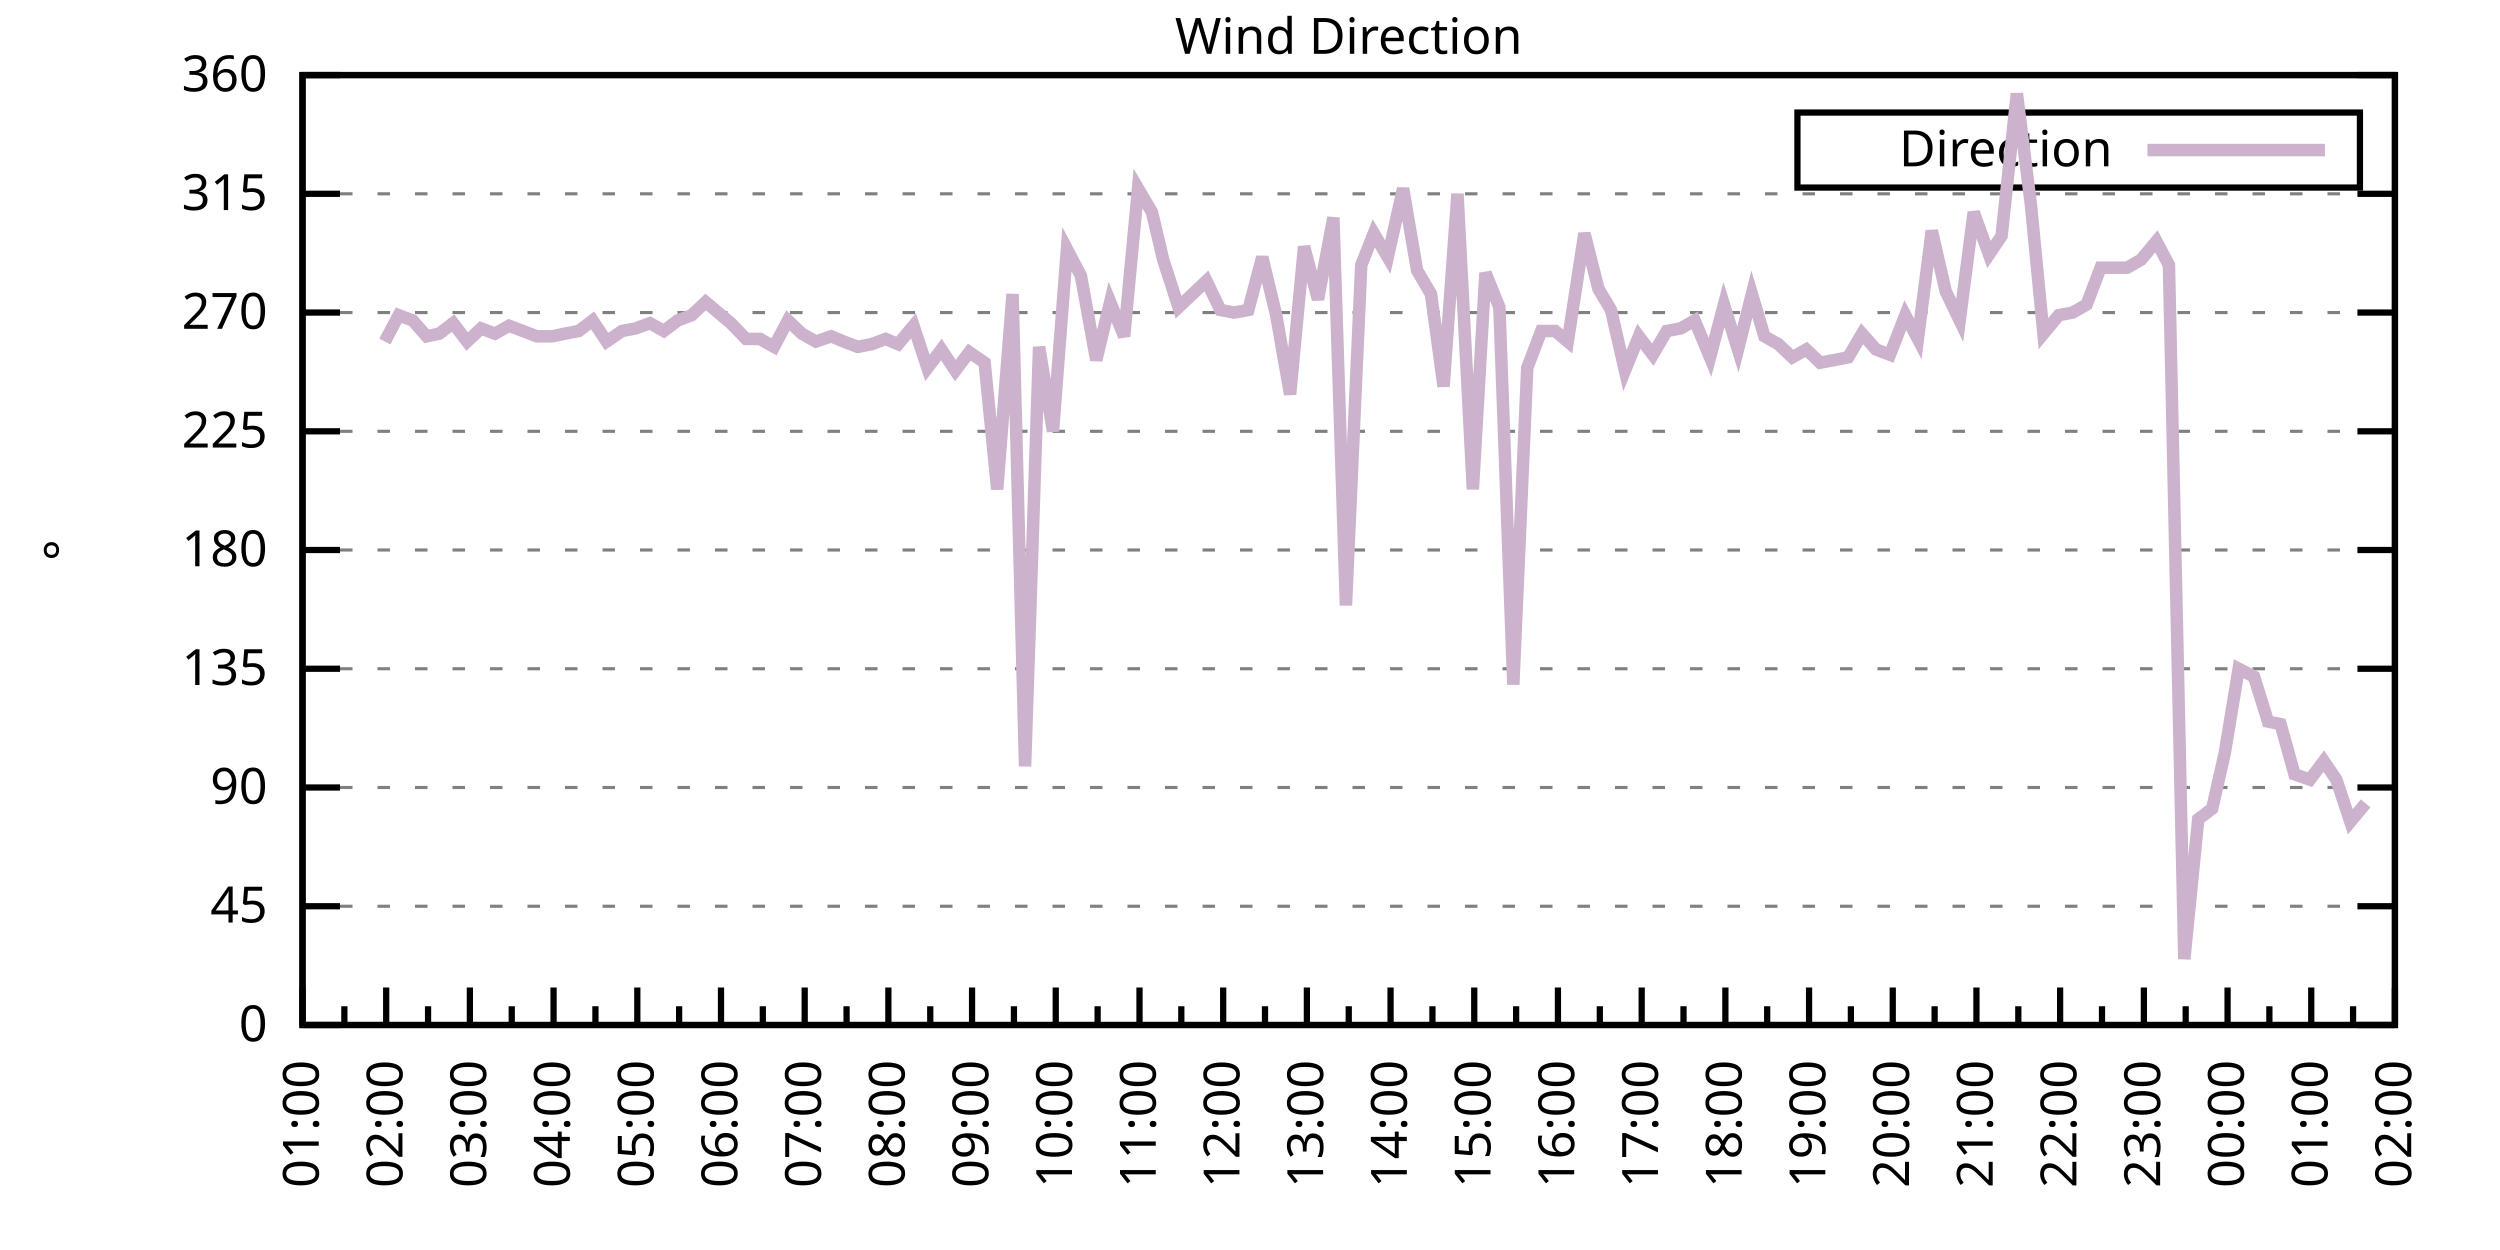
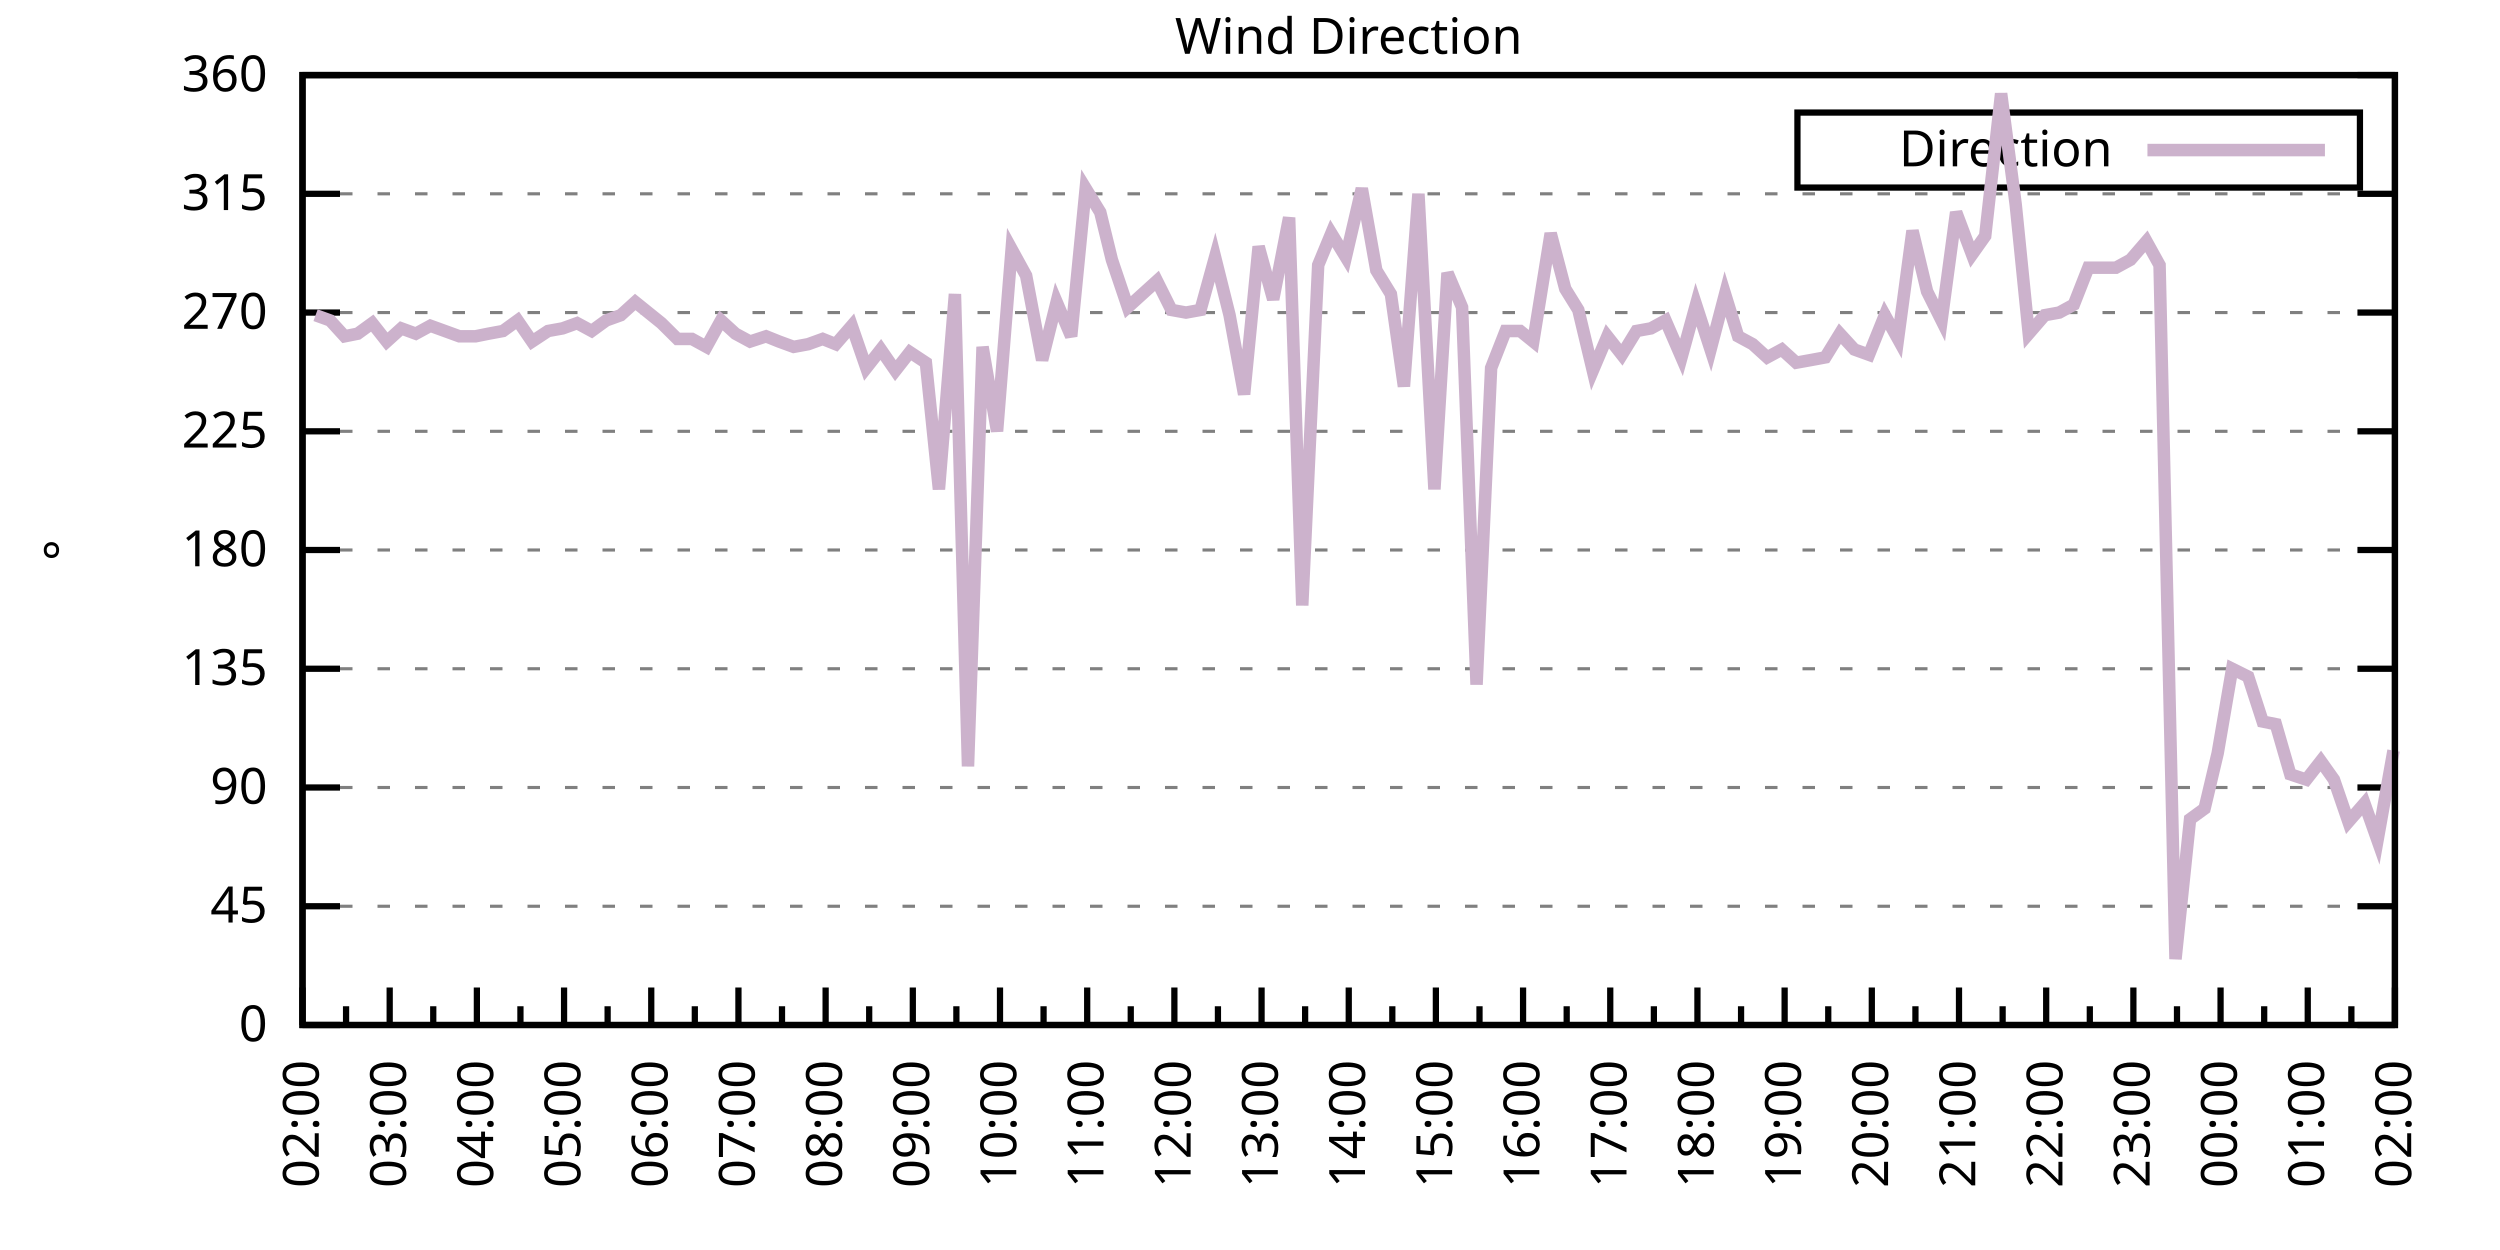
<svg xmlns="http://www.w3.org/2000/svg" xmlns:xlink="http://www.w3.org/1999/xlink" width="400" height="200" viewBox="0 0 400 200">
  <g id="gnuplot_canvas">
    <rect x="0" y="0" width="400" height="200" fill="none" />
    <defs>
      <circle id="gpDot" r="0.5" stroke-width="0.5" stroke="currentColor" />
      <path id="gpPt0" stroke-width="0.333" stroke="currentColor" d="M-1,0 h2 M0,-1 v2" />
      <path id="gpPt1" stroke-width="0.333" stroke="currentColor" d="M-1,-1 L1,1 M1,-1 L-1,1" />
      <path id="gpPt2" stroke-width="0.333" stroke="currentColor" d="M-1,0 L1,0 M0,-1 L0,1 M-1,-1 L1,1 M-1,1 L1,-1" />
      <rect id="gpPt3" stroke-width="0.333" stroke="currentColor" x="-1" y="-1" width="2" height="2" />
      <rect id="gpPt4" stroke-width="0.333" stroke="currentColor" fill="currentColor" x="-1" y="-1" width="2" height="2" />
      <circle id="gpPt5" stroke-width="0.333" stroke="currentColor" cx="0" cy="0" r="1" />
      <use xlink:href="#gpPt5" id="gpPt6" fill="currentColor" stroke="none" />
      <path id="gpPt7" stroke-width="0.333" stroke="currentColor" d="M0,-1.33 L-1.33,0.67 L1.33,0.67 z" />
      <use xlink:href="#gpPt7" id="gpPt8" fill="currentColor" stroke="none" />
      <use xlink:href="#gpPt7" id="gpPt9" stroke="currentColor" transform="rotate(180)" />
      <use xlink:href="#gpPt9" id="gpPt10" fill="currentColor" stroke="none" />
      <use xlink:href="#gpPt3" id="gpPt11" stroke="currentColor" transform="rotate(45)" />
      <use xlink:href="#gpPt11" id="gpPt12" fill="currentColor" stroke="none" />
      <path id="gpPt13" stroke-width="0.333" stroke="currentColor" d="M0,1.330 L1.265,0.411 L0.782,-1.067 L-0.782,-1.076 L-1.265,0.411 z" />
      <use xlink:href="#gpPt13" id="gpPt14" fill="currentColor" stroke="none" />
      <filter id="textbox" filterUnits="objectBoundingBox" x="0" y="0" height="1" width="1">
        <feFlood flood-color="white" flood-opacity="1" result="bgnd" />
        <feComposite in="SourceGraphic" in2="bgnd" operator="atop" />
      </filter>
      <filter id="greybox" filterUnits="objectBoundingBox" x="0" y="0" height="1" width="1">
        <feFlood flood-color="lightgrey" flood-opacity="1" result="grey" />
        <feComposite in="SourceGraphic" in2="grey" operator="atop" />
      </filter>
    </defs>
    <g fill="none" color="white" stroke="currentColor" stroke-width="1.00" stroke-linecap="butt" stroke-linejoin="miter">
</g>
    <g fill="none" color="black" stroke="currentColor" stroke-width="1.00" stroke-linecap="butt" stroke-linejoin="miter">
      <g stroke="none" shape-rendering="crispEdges">
        <polygon fill="rgb(255, 255, 255)" points="48.40,164.00 383.18,164.00 383.18,12.02 48.40,12.02 " />
      </g>
    </g>
    <g fill="none" color="black" stroke="currentColor" stroke-width="1.00" stroke-linecap="butt" stroke-linejoin="miter">
</g>
    <g fill="none" color="black" stroke="black" stroke-width="0.50" stroke-linecap="butt" stroke-linejoin="miter">
</g>
    <g fill="none" color="gray" stroke="currentColor" stroke-width="0.50" stroke-linecap="butt" stroke-linejoin="miter">
      <path stroke="gray" stroke-dasharray="2,4" class="gridline" d="M48.40,164.00 L383.19,164.00  " />
    </g>
    <g fill="none" color="gray" stroke="gray" stroke-width="1.00" stroke-linecap="butt" stroke-linejoin="miter">
</g>
    <g fill="none" color="black" stroke="currentColor" stroke-width="1.00" stroke-linecap="butt" stroke-linejoin="miter">
      <path stroke="black" d="M48.40,164.00 L54.40,164.00 M383.19,164.00 L377.19,164.00  " />
      <g transform="translate(42.80,166.60)" stroke="none" fill="black" font-family="Sans" font-size="8.00" text-anchor="end">
        <text>
          <tspan font-family="Sans"> 0</tspan>
        </text>
      </g>
    </g>
    <g fill="none" color="black" stroke="currentColor" stroke-width="1.00" stroke-linecap="butt" stroke-linejoin="miter">
</g>
    <g fill="none" color="black" stroke="black" stroke-width="0.50" stroke-linecap="butt" stroke-linejoin="miter">
</g>
    <g fill="none" color="gray" stroke="currentColor" stroke-width="0.50" stroke-linecap="butt" stroke-linejoin="miter">
      <path stroke="gray" stroke-dasharray="2,4" class="gridline" d="M48.40,145.00 L383.19,145.00  " />
    </g>
    <g fill="none" color="gray" stroke="gray" stroke-width="1.00" stroke-linecap="butt" stroke-linejoin="miter">
</g>
    <g fill="none" color="black" stroke="currentColor" stroke-width="1.00" stroke-linecap="butt" stroke-linejoin="miter">
      <path stroke="black" d="M48.40,145.00 L54.40,145.00 M383.19,145.00 L377.19,145.00  " />
      <g transform="translate(42.80,147.60)" stroke="none" fill="black" font-family="Sans" font-size="8.00" text-anchor="end">
        <text>
          <tspan font-family="Sans"> 45</tspan>
        </text>
      </g>
    </g>
    <g fill="none" color="black" stroke="currentColor" stroke-width="1.00" stroke-linecap="butt" stroke-linejoin="miter">
</g>
    <g fill="none" color="black" stroke="black" stroke-width="0.50" stroke-linecap="butt" stroke-linejoin="miter">
</g>
    <g fill="none" color="gray" stroke="currentColor" stroke-width="0.50" stroke-linecap="butt" stroke-linejoin="miter">
      <path stroke="gray" stroke-dasharray="2,4" class="gridline" d="M48.40,126.00 L383.19,126.00  " />
    </g>
    <g fill="none" color="gray" stroke="gray" stroke-width="1.00" stroke-linecap="butt" stroke-linejoin="miter">
</g>
    <g fill="none" color="black" stroke="currentColor" stroke-width="1.00" stroke-linecap="butt" stroke-linejoin="miter">
      <path stroke="black" d="M48.40,126.00 L54.40,126.00 M383.19,126.00 L377.19,126.00  " />
      <g transform="translate(42.80,128.60)" stroke="none" fill="black" font-family="Sans" font-size="8.00" text-anchor="end">
        <text>
          <tspan font-family="Sans"> 90</tspan>
        </text>
      </g>
    </g>
    <g fill="none" color="black" stroke="currentColor" stroke-width="1.00" stroke-linecap="butt" stroke-linejoin="miter">
</g>
    <g fill="none" color="black" stroke="black" stroke-width="0.50" stroke-linecap="butt" stroke-linejoin="miter">
</g>
    <g fill="none" color="gray" stroke="currentColor" stroke-width="0.50" stroke-linecap="butt" stroke-linejoin="miter">
      <path stroke="gray" stroke-dasharray="2,4" class="gridline" d="M48.40,107.00 L383.19,107.00  " />
    </g>
    <g fill="none" color="gray" stroke="gray" stroke-width="1.00" stroke-linecap="butt" stroke-linejoin="miter">
</g>
    <g fill="none" color="black" stroke="currentColor" stroke-width="1.00" stroke-linecap="butt" stroke-linejoin="miter">
      <path stroke="black" d="M48.40,107.00 L54.40,107.00 M383.19,107.00 L377.19,107.00  " />
      <g transform="translate(42.80,109.60)" stroke="none" fill="black" font-family="Sans" font-size="8.00" text-anchor="end">
        <text>
          <tspan font-family="Sans"> 135</tspan>
        </text>
      </g>
    </g>
    <g fill="none" color="black" stroke="currentColor" stroke-width="1.00" stroke-linecap="butt" stroke-linejoin="miter">
</g>
    <g fill="none" color="black" stroke="black" stroke-width="0.50" stroke-linecap="butt" stroke-linejoin="miter">
</g>
    <g fill="none" color="gray" stroke="currentColor" stroke-width="0.50" stroke-linecap="butt" stroke-linejoin="miter">
      <path stroke="gray" stroke-dasharray="2,4" class="gridline" d="M48.40,88.00 L383.19,88.00  " />
    </g>
    <g fill="none" color="gray" stroke="gray" stroke-width="1.00" stroke-linecap="butt" stroke-linejoin="miter">
</g>
    <g fill="none" color="black" stroke="currentColor" stroke-width="1.00" stroke-linecap="butt" stroke-linejoin="miter">
      <path stroke="black" d="M48.40,88.00 L54.40,88.00 M383.19,88.00 L377.19,88.00  " />
      <g transform="translate(42.80,90.60)" stroke="none" fill="black" font-family="Sans" font-size="8.00" text-anchor="end">
        <text>
          <tspan font-family="Sans"> 180</tspan>
        </text>
      </g>
    </g>
    <g fill="none" color="black" stroke="currentColor" stroke-width="1.00" stroke-linecap="butt" stroke-linejoin="miter">
</g>
    <g fill="none" color="black" stroke="black" stroke-width="0.50" stroke-linecap="butt" stroke-linejoin="miter">
</g>
    <g fill="none" color="gray" stroke="currentColor" stroke-width="0.50" stroke-linecap="butt" stroke-linejoin="miter">
      <path stroke="gray" stroke-dasharray="2,4" class="gridline" d="M48.40,69.01 L383.19,69.01  " />
    </g>
    <g fill="none" color="gray" stroke="gray" stroke-width="1.00" stroke-linecap="butt" stroke-linejoin="miter">
</g>
    <g fill="none" color="black" stroke="currentColor" stroke-width="1.00" stroke-linecap="butt" stroke-linejoin="miter">
      <path stroke="black" d="M48.40,69.01 L54.40,69.01 M383.19,69.01 L377.19,69.01  " />
      <g transform="translate(42.80,71.61)" stroke="none" fill="black" font-family="Sans" font-size="8.00" text-anchor="end">
        <text>
          <tspan font-family="Sans"> 225</tspan>
        </text>
      </g>
    </g>
    <g fill="none" color="black" stroke="currentColor" stroke-width="1.00" stroke-linecap="butt" stroke-linejoin="miter">
</g>
    <g fill="none" color="black" stroke="black" stroke-width="0.50" stroke-linecap="butt" stroke-linejoin="miter">
</g>
    <g fill="none" color="gray" stroke="currentColor" stroke-width="0.50" stroke-linecap="butt" stroke-linejoin="miter">
      <path stroke="gray" stroke-dasharray="2,4" class="gridline" d="M48.40,50.01 L383.19,50.01  " />
    </g>
    <g fill="none" color="gray" stroke="gray" stroke-width="1.00" stroke-linecap="butt" stroke-linejoin="miter">
</g>
    <g fill="none" color="black" stroke="currentColor" stroke-width="1.00" stroke-linecap="butt" stroke-linejoin="miter">
      <path stroke="black" d="M48.40,50.01 L54.40,50.01 M383.19,50.01 L377.19,50.01  " />
      <g transform="translate(42.80,52.61)" stroke="none" fill="black" font-family="Sans" font-size="8.00" text-anchor="end">
        <text>
          <tspan font-family="Sans"> 270</tspan>
        </text>
      </g>
    </g>
    <g fill="none" color="black" stroke="currentColor" stroke-width="1.00" stroke-linecap="butt" stroke-linejoin="miter">
</g>
    <g fill="none" color="black" stroke="black" stroke-width="0.50" stroke-linecap="butt" stroke-linejoin="miter">
</g>
    <g fill="none" color="gray" stroke="currentColor" stroke-width="0.50" stroke-linecap="butt" stroke-linejoin="miter">
      <path stroke="gray" stroke-dasharray="2,4" class="gridline" d="M48.40,31.01 L383.19,31.01  " />
    </g>
    <g fill="none" color="gray" stroke="gray" stroke-width="1.00" stroke-linecap="butt" stroke-linejoin="miter">
</g>
    <g fill="none" color="black" stroke="currentColor" stroke-width="1.00" stroke-linecap="butt" stroke-linejoin="miter">
      <path stroke="black" d="M48.40,31.01 L54.40,31.01 M383.19,31.01 L377.19,31.01  " />
      <g transform="translate(42.80,33.61)" stroke="none" fill="black" font-family="Sans" font-size="8.00" text-anchor="end">
        <text>
          <tspan font-family="Sans"> 315</tspan>
        </text>
      </g>
    </g>
    <g fill="none" color="black" stroke="currentColor" stroke-width="1.00" stroke-linecap="butt" stroke-linejoin="miter">
</g>
    <g fill="none" color="black" stroke="black" stroke-width="0.50" stroke-linecap="butt" stroke-linejoin="miter">
</g>
    <g fill="none" color="gray" stroke="currentColor" stroke-width="0.50" stroke-linecap="butt" stroke-linejoin="miter">
      <path stroke="gray" stroke-dasharray="2,4" class="gridline" d="M48.40,12.01 L383.19,12.01  " />
    </g>
    <g fill="none" color="gray" stroke="gray" stroke-width="1.00" stroke-linecap="butt" stroke-linejoin="miter">
</g>
    <g fill="none" color="black" stroke="currentColor" stroke-width="1.00" stroke-linecap="butt" stroke-linejoin="miter">
      <path stroke="black" d="M48.40,12.01 L54.40,12.01 M383.19,12.01 L377.19,12.01  " />
      <g transform="translate(42.80,14.61)" stroke="none" fill="black" font-family="Sans" font-size="8.00" text-anchor="end">
        <text>
          <tspan font-family="Sans"> 360</tspan>
        </text>
      </g>
    </g>
    <g fill="none" color="black" stroke="currentColor" stroke-width="1.00" stroke-linecap="butt" stroke-linejoin="miter">
      <path stroke="black" d="M48.40,164.00 L48.40,158.00  " />
      <g transform="translate(51.00,169.60) rotate(270)" stroke="none" fill="black" font-family="Sans" font-size="8.00" text-anchor="end">
        <text>
+           <tspan font-family="Sans">02:00</tspan>
+         </text>
+       </g>
+     </g>
+     <g fill="none" color="black" stroke="currentColor" stroke-width="1.00" stroke-linecap="butt" stroke-linejoin="miter">
+       <path stroke="black" d="M55.37,164.00 L55.37,161.00 M62.35,164.00 L62.35,158.00  " />
+       <g transform="translate(64.95,169.60) rotate(270)" stroke="none" fill="black" font-family="Sans" font-size="8.00" text-anchor="end">
+         <text>
+           <tspan font-family="Sans">03:00</tspan>
+         </text>
+       </g>
+     </g>
+     <g fill="none" color="black" stroke="currentColor" stroke-width="1.00" stroke-linecap="butt" stroke-linejoin="miter">
+       <path stroke="black" d="M69.32,164.00 L69.32,161.00 M76.30,164.00 L76.30,158.00  " />
+       <g transform="translate(78.90,169.60) rotate(270)" stroke="none" fill="black" font-family="Sans" font-size="8.00" text-anchor="end">
+         <text>
+           <tspan font-family="Sans">04:00</tspan>
+         </text>
+       </g>
+     </g>
+     <g fill="none" color="black" stroke="currentColor" stroke-width="1.00" stroke-linecap="butt" stroke-linejoin="miter">
+       <path stroke="black" d="M83.27,164.00 L83.27,161.00 M90.25,164.00 L90.25,158.00  " />
+       <g transform="translate(92.85,169.60) rotate(270)" stroke="none" fill="black" font-family="Sans" font-size="8.00" text-anchor="end">
+         <text>
+           <tspan font-family="Sans">05:00</tspan>
+         </text>
+       </g>
+     </g>
+     <g fill="none" color="black" stroke="currentColor" stroke-width="1.00" stroke-linecap="butt" stroke-linejoin="miter">
+       <path stroke="black" d="M97.22,164.00 L97.22,161.00 M104.20,164.00 L104.20,158.00  " />
+       <g transform="translate(106.80,169.60) rotate(270)" stroke="none" fill="black" font-family="Sans" font-size="8.00" text-anchor="end">
+         <text>
+           <tspan font-family="Sans">06:00</tspan>
+         </text>
+       </g>
+     </g>
+     <g fill="none" color="black" stroke="currentColor" stroke-width="1.00" stroke-linecap="butt" stroke-linejoin="miter">
+       <path stroke="black" d="M111.17,164.00 L111.17,161.00 M118.15,164.00 L118.15,158.00  " />
+       <g transform="translate(120.75,169.60) rotate(270)" stroke="none" fill="black" font-family="Sans" font-size="8.00" text-anchor="end">
+         <text>
+           <tspan font-family="Sans">07:00</tspan>
+         </text>
+       </g>
+     </g>
+     <g fill="none" color="black" stroke="currentColor" stroke-width="1.00" stroke-linecap="butt" stroke-linejoin="miter">
+       <path stroke="black" d="M125.12,164.00 L125.12,161.00 M132.10,164.00 L132.10,158.00  " />
+       <g transform="translate(134.70,169.60) rotate(270)" stroke="none" fill="black" font-family="Sans" font-size="8.00" text-anchor="end">
+         <text>
+           <tspan font-family="Sans">08:00</tspan>
+         </text>
+       </g>
+     </g>
+     <g fill="none" color="black" stroke="currentColor" stroke-width="1.00" stroke-linecap="butt" stroke-linejoin="miter">
+       <path stroke="black" d="M139.07,164.00 L139.07,161.00 M146.05,164.00 L146.05,158.00  " />
+       <g transform="translate(148.65,169.60) rotate(270)" stroke="none" fill="black" font-family="Sans" font-size="8.00" text-anchor="end">
+         <text>
+           <tspan font-family="Sans">09:00</tspan>
+         </text>
+       </g>
+     </g>
+     <g fill="none" color="black" stroke="currentColor" stroke-width="1.00" stroke-linecap="butt" stroke-linejoin="miter">
+       <path stroke="black" d="M153.02,164.00 L153.02,161.00 M160.00,164.00 L160.00,158.00  " />
+       <g transform="translate(162.60,169.60) rotate(270)" stroke="none" fill="black" font-family="Sans" font-size="8.00" text-anchor="end">
+         <text>
+           <tspan font-family="Sans">10:00</tspan>
+         </text>
+       </g>
+     </g>
+     <g fill="none" color="black" stroke="currentColor" stroke-width="1.00" stroke-linecap="butt" stroke-linejoin="miter">
+       <path stroke="black" d="M166.97,164.00 L166.97,161.00 M173.95,164.00 L173.95,158.00  " />
+       <g transform="translate(176.55,169.60) rotate(270)" stroke="none" fill="black" font-family="Sans" font-size="8.00" text-anchor="end">
+         <text>
+           <tspan font-family="Sans">11:00</tspan>
+         </text>
+       </g>
+     </g>
+     <g fill="none" color="black" stroke="currentColor" stroke-width="1.00" stroke-linecap="butt" stroke-linejoin="miter">
+       <path stroke="black" d="M180.92,164.00 L180.92,161.00 M187.90,164.00 L187.90,158.00  " />
+       <g transform="translate(190.50,169.60) rotate(270)" stroke="none" fill="black" font-family="Sans" font-size="8.00" text-anchor="end">
+         <text>
+           <tspan font-family="Sans">12:00</tspan>
+         </text>
+       </g>
+     </g>
+     <g fill="none" color="black" stroke="currentColor" stroke-width="1.00" stroke-linecap="butt" stroke-linejoin="miter">
+       <path stroke="black" d="M194.87,164.00 L194.87,161.00 M201.85,164.00 L201.85,158.00  " />
+       <g transform="translate(204.45,169.60) rotate(270)" stroke="none" fill="black" font-family="Sans" font-size="8.00" text-anchor="end">
+         <text>
+           <tspan font-family="Sans">13:00</tspan>
+         </text>
+       </g>
+     </g>
+     <g fill="none" color="black" stroke="currentColor" stroke-width="1.00" stroke-linecap="butt" stroke-linejoin="miter">
+       <path stroke="black" d="M208.82,164.00 L208.82,161.00 M215.80,164.00 L215.80,158.00  " />
+       <g transform="translate(218.40,169.60) rotate(270)" stroke="none" fill="black" font-family="Sans" font-size="8.00" text-anchor="end">
+         <text>
+           <tspan font-family="Sans">14:00</tspan>
+         </text>
+       </g>
+     </g>
+     <g fill="none" color="black" stroke="currentColor" stroke-width="1.00" stroke-linecap="butt" stroke-linejoin="miter">
+       <path stroke="black" d="M222.77,164.00 L222.77,161.00 M229.74,164.00 L229.74,158.00  " />
+       <g transform="translate(232.34,169.60) rotate(270)" stroke="none" fill="black" font-family="Sans" font-size="8.00" text-anchor="end">
+         <text>
+           <tspan font-family="Sans">15:00</tspan>
+         </text>
+       </g>
+     </g>
+     <g fill="none" color="black" stroke="currentColor" stroke-width="1.00" stroke-linecap="butt" stroke-linejoin="miter">
+       <path stroke="black" d="M236.72,164.00 L236.72,161.00 M243.69,164.00 L243.69,158.00  " />
+       <g transform="translate(246.29,169.60) rotate(270)" stroke="none" fill="black" font-family="Sans" font-size="8.00" text-anchor="end">
+         <text>
+           <tspan font-family="Sans">16:00</tspan>
+         </text>
+       </g>
+     </g>
+     <g fill="none" color="black" stroke="currentColor" stroke-width="1.00" stroke-linecap="butt" stroke-linejoin="miter">
+       <path stroke="black" d="M250.67,164.00 L250.67,161.00 M257.64,164.00 L257.64,158.00  " />
+       <g transform="translate(260.24,169.60) rotate(270)" stroke="none" fill="black" font-family="Sans" font-size="8.00" text-anchor="end">
+         <text>
+           <tspan font-family="Sans">17:00</tspan>
+         </text>
+       </g>
+     </g>
+     <g fill="none" color="black" stroke="currentColor" stroke-width="1.00" stroke-linecap="butt" stroke-linejoin="miter">
+       <path stroke="black" d="M264.62,164.00 L264.62,161.00 M271.59,164.00 L271.59,158.00  " />
+       <g transform="translate(274.19,169.60) rotate(270)" stroke="none" fill="black" font-family="Sans" font-size="8.00" text-anchor="end">
+         <text>
+           <tspan font-family="Sans">18:00</tspan>
+         </text>
+       </g>
+     </g>
+     <g fill="none" color="black" stroke="currentColor" stroke-width="1.00" stroke-linecap="butt" stroke-linejoin="miter">
+       <path stroke="black" d="M278.57,164.00 L278.57,161.00 M285.54,164.00 L285.54,158.00  " />
+       <g transform="translate(288.14,169.60) rotate(270)" stroke="none" fill="black" font-family="Sans" font-size="8.00" text-anchor="end">
+         <text>
+           <tspan font-family="Sans">19:00</tspan>
+         </text>
+       </g>
+     </g>
+     <g fill="none" color="black" stroke="currentColor" stroke-width="1.00" stroke-linecap="butt" stroke-linejoin="miter">
+       <path stroke="black" d="M292.52,164.00 L292.52,161.00 M299.49,164.00 L299.49,158.00  " />
+       <g transform="translate(302.09,169.60) rotate(270)" stroke="none" fill="black" font-family="Sans" font-size="8.00" text-anchor="end">
+         <text>
+           <tspan font-family="Sans">20:00</tspan>
+         </text>
+       </g>
+     </g>
+     <g fill="none" color="black" stroke="currentColor" stroke-width="1.00" stroke-linecap="butt" stroke-linejoin="miter">
+       <path stroke="black" d="M306.47,164.00 L306.47,161.00 M313.44,164.00 L313.44,158.00  " />
+       <g transform="translate(316.04,169.60) rotate(270)" stroke="none" fill="black" font-family="Sans" font-size="8.00" text-anchor="end">
+         <text>
+           <tspan font-family="Sans">21:00</tspan>
+         </text>
+       </g>
+     </g>
+     <g fill="none" color="black" stroke="currentColor" stroke-width="1.00" stroke-linecap="butt" stroke-linejoin="miter">
+       <path stroke="black" d="M320.42,164.00 L320.42,161.00 M327.39,164.00 L327.39,158.00  " />
+       <g transform="translate(329.99,169.60) rotate(270)" stroke="none" fill="black" font-family="Sans" font-size="8.00" text-anchor="end">
+         <text>
+           <tspan font-family="Sans">22:00</tspan>
+         </text>
+       </g>
+     </g>
+     <g fill="none" color="black" stroke="currentColor" stroke-width="1.00" stroke-linecap="butt" stroke-linejoin="miter">
+       <path stroke="black" d="M334.37,164.00 L334.37,161.00 M341.34,164.00 L341.34,158.00  " />
+       <g transform="translate(343.94,169.60) rotate(270)" stroke="none" fill="black" font-family="Sans" font-size="8.00" text-anchor="end">
+         <text>
+           <tspan font-family="Sans">23:00</tspan>
+         </text>
+       </g>
+     </g>
+     <g fill="none" color="black" stroke="currentColor" stroke-width="1.00" stroke-linecap="butt" stroke-linejoin="miter">
+       <path stroke="black" d="M348.32,164.00 L348.32,161.00 M355.29,164.00 L355.29,158.00  " />
+       <g transform="translate(357.89,169.60) rotate(270)" stroke="none" fill="black" font-family="Sans" font-size="8.00" text-anchor="end">
+         <text>
+           <tspan font-family="Sans">00:00</tspan>
+         </text>
+       </g>
+     </g>
+     <g fill="none" color="black" stroke="currentColor" stroke-width="1.00" stroke-linecap="butt" stroke-linejoin="miter">
+       <path stroke="black" d="M362.27,164.00 L362.27,161.00 M369.24,164.00 L369.24,158.00  " />
+       <g transform="translate(371.84,169.60) rotate(270)" stroke="none" fill="black" font-family="Sans" font-size="8.00" text-anchor="end">
+         <text>
          <tspan font-family="Sans">01:00</tspan>
        </text>
      </g>
    </g>
    <g fill="none" color="black" stroke="currentColor" stroke-width="1.00" stroke-linecap="butt" stroke-linejoin="miter">
-       <path stroke="black" d="M55.10,164.00 L55.10,161.00 M61.79,164.00 L61.79,158.00  " />
-       <g transform="translate(64.39,169.60) rotate(270)" stroke="none" fill="black" font-family="Sans" font-size="8.00" text-anchor="end">
-         <text>
-           <tspan font-family="Sans">02:00</tspan>
-         </text>
-       </g>
-     </g>
-     <g fill="none" color="black" stroke="currentColor" stroke-width="1.00" stroke-linecap="butt" stroke-linejoin="miter">
-       <path stroke="black" d="M68.49,164.00 L68.49,161.00 M75.18,164.00 L75.18,158.00  " />
-       <g transform="translate(77.78,169.60) rotate(270)" stroke="none" fill="black" font-family="Sans" font-size="8.00" text-anchor="end">
-         <text>
-           <tspan font-family="Sans">03:00</tspan>
-         </text>
-       </g>
-     </g>
-     <g fill="none" color="black" stroke="currentColor" stroke-width="1.00" stroke-linecap="butt" stroke-linejoin="miter">
-       <path stroke="black" d="M81.88,164.00 L81.88,161.00 M88.57,164.00 L88.57,158.00  " />
-       <g transform="translate(91.17,169.60) rotate(270)" stroke="none" fill="black" font-family="Sans" font-size="8.00" text-anchor="end">
-         <text>
-           <tspan font-family="Sans">04:00</tspan>
-         </text>
-       </g>
-     </g>
-     <g fill="none" color="black" stroke="currentColor" stroke-width="1.00" stroke-linecap="butt" stroke-linejoin="miter">
-       <path stroke="black" d="M95.27,164.00 L95.27,161.00 M101.97,164.00 L101.97,158.00  " />
-       <g transform="translate(104.57,169.60) rotate(270)" stroke="none" fill="black" font-family="Sans" font-size="8.00" text-anchor="end">
-         <text>
-           <tspan font-family="Sans">05:00</tspan>
-         </text>
-       </g>
-     </g>
-     <g fill="none" color="black" stroke="currentColor" stroke-width="1.00" stroke-linecap="butt" stroke-linejoin="miter">
-       <path stroke="black" d="M108.66,164.00 L108.66,161.00 M115.36,164.00 L115.36,158.00  " />
-       <g transform="translate(117.96,169.60) rotate(270)" stroke="none" fill="black" font-family="Sans" font-size="8.00" text-anchor="end">
-         <text>
-           <tspan font-family="Sans">06:00</tspan>
-         </text>
-       </g>
-     </g>
-     <g fill="none" color="black" stroke="currentColor" stroke-width="1.00" stroke-linecap="butt" stroke-linejoin="miter">
-       <path stroke="black" d="M122.05,164.00 L122.05,161.00 M128.75,164.00 L128.75,158.00  " />
-       <g transform="translate(131.35,169.60) rotate(270)" stroke="none" fill="black" font-family="Sans" font-size="8.00" text-anchor="end">
-         <text>
-           <tspan font-family="Sans">07:00</tspan>
-         </text>
-       </g>
-     </g>
-     <g fill="none" color="black" stroke="currentColor" stroke-width="1.00" stroke-linecap="butt" stroke-linejoin="miter">
-       <path stroke="black" d="M135.45,164.00 L135.45,161.00 M142.14,164.00 L142.14,158.00  " />
-       <g transform="translate(144.74,169.60) rotate(270)" stroke="none" fill="black" font-family="Sans" font-size="8.00" text-anchor="end">
-         <text>
-           <tspan font-family="Sans">08:00</tspan>
-         </text>
-       </g>
-     </g>
-     <g fill="none" color="black" stroke="currentColor" stroke-width="1.00" stroke-linecap="butt" stroke-linejoin="miter">
-       <path stroke="black" d="M148.84,164.00 L148.84,161.00 M155.53,164.00 L155.53,158.00  " />
-       <g transform="translate(158.13,169.60) rotate(270)" stroke="none" fill="black" font-family="Sans" font-size="8.00" text-anchor="end">
-         <text>
-           <tspan font-family="Sans">09:00</tspan>
-         </text>
-       </g>
-     </g>
-     <g fill="none" color="black" stroke="currentColor" stroke-width="1.00" stroke-linecap="butt" stroke-linejoin="miter">
-       <path stroke="black" d="M162.23,164.00 L162.23,161.00 M168.92,164.00 L168.92,158.00  " />
-       <g transform="translate(171.52,169.60) rotate(270)" stroke="none" fill="black" font-family="Sans" font-size="8.00" text-anchor="end">
-         <text>
-           <tspan font-family="Sans">10:00</tspan>
-         </text>
-       </g>
-     </g>
-     <g fill="none" color="black" stroke="currentColor" stroke-width="1.00" stroke-linecap="butt" stroke-linejoin="miter">
-       <path stroke="black" d="M175.62,164.00 L175.62,161.00 M182.32,164.00 L182.32,158.00  " />
-       <g transform="translate(184.92,169.60) rotate(270)" stroke="none" fill="black" font-family="Sans" font-size="8.00" text-anchor="end">
-         <text>
-           <tspan font-family="Sans">11:00</tspan>
-         </text>
-       </g>
-     </g>
-     <g fill="none" color="black" stroke="currentColor" stroke-width="1.00" stroke-linecap="butt" stroke-linejoin="miter">
-       <path stroke="black" d="M189.01,164.00 L189.01,161.00 M195.71,164.00 L195.71,158.00  " />
-       <g transform="translate(198.31,169.60) rotate(270)" stroke="none" fill="black" font-family="Sans" font-size="8.00" text-anchor="end">
-         <text>
-           <tspan font-family="Sans">12:00</tspan>
-         </text>
-       </g>
-     </g>
-     <g fill="none" color="black" stroke="currentColor" stroke-width="1.00" stroke-linecap="butt" stroke-linejoin="miter">
-       <path stroke="black" d="M202.40,164.00 L202.40,161.00 M209.10,164.00 L209.10,158.00  " />
-       <g transform="translate(211.70,169.60) rotate(270)" stroke="none" fill="black" font-family="Sans" font-size="8.00" text-anchor="end">
-         <text>
-           <tspan font-family="Sans">13:00</tspan>
-         </text>
-       </g>
-     </g>
-     <g fill="none" color="black" stroke="currentColor" stroke-width="1.00" stroke-linecap="butt" stroke-linejoin="miter">
-       <path stroke="black" d="M215.80,164.00 L215.80,161.00 M222.49,164.00 L222.49,158.00  " />
-       <g transform="translate(225.09,169.60) rotate(270)" stroke="none" fill="black" font-family="Sans" font-size="8.00" text-anchor="end">
-         <text>
-           <tspan font-family="Sans">14:00</tspan>
-         </text>
-       </g>
-     </g>
-     <g fill="none" color="black" stroke="currentColor" stroke-width="1.00" stroke-linecap="butt" stroke-linejoin="miter">
-       <path stroke="black" d="M229.19,164.00 L229.19,161.00 M235.88,164.00 L235.88,158.00  " />
-       <g transform="translate(238.48,169.60) rotate(270)" stroke="none" fill="black" font-family="Sans" font-size="8.00" text-anchor="end">
-         <text>
-           <tspan font-family="Sans">15:00</tspan>
-         </text>
-       </g>
-     </g>
-     <g fill="none" color="black" stroke="currentColor" stroke-width="1.00" stroke-linecap="butt" stroke-linejoin="miter">
-       <path stroke="black" d="M242.58,164.00 L242.58,161.00 M249.27,164.00 L249.27,158.00  " />
-       <g transform="translate(251.87,169.60) rotate(270)" stroke="none" fill="black" font-family="Sans" font-size="8.00" text-anchor="end">
-         <text>
-           <tspan font-family="Sans">16:00</tspan>
-         </text>
-       </g>
-     </g>
-     <g fill="none" color="black" stroke="currentColor" stroke-width="1.00" stroke-linecap="butt" stroke-linejoin="miter">
-       <path stroke="black" d="M255.97,164.00 L255.97,161.00 M262.67,164.00 L262.67,158.00  " />
-       <g transform="translate(265.27,169.60) rotate(270)" stroke="none" fill="black" font-family="Sans" font-size="8.00" text-anchor="end">
-         <text>
-           <tspan font-family="Sans">17:00</tspan>
-         </text>
-       </g>
-     </g>
-     <g fill="none" color="black" stroke="currentColor" stroke-width="1.00" stroke-linecap="butt" stroke-linejoin="miter">
-       <path stroke="black" d="M269.36,164.00 L269.36,161.00 M276.06,164.00 L276.06,158.00  " />
-       <g transform="translate(278.66,169.60) rotate(270)" stroke="none" fill="black" font-family="Sans" font-size="8.00" text-anchor="end">
-         <text>
-           <tspan font-family="Sans">18:00</tspan>
-         </text>
-       </g>
-     </g>
-     <g fill="none" color="black" stroke="currentColor" stroke-width="1.00" stroke-linecap="butt" stroke-linejoin="miter">
-       <path stroke="black" d="M282.75,164.00 L282.75,161.00 M289.45,164.00 L289.45,158.00  " />
-       <g transform="translate(292.05,169.60) rotate(270)" stroke="none" fill="black" font-family="Sans" font-size="8.00" text-anchor="end">
-         <text>
-           <tspan font-family="Sans">19:00</tspan>
-         </text>
-       </g>
-     </g>
-     <g fill="none" color="black" stroke="currentColor" stroke-width="1.00" stroke-linecap="butt" stroke-linejoin="miter">
-       <path stroke="black" d="M296.14,164.00 L296.14,161.00 M302.84,164.00 L302.84,158.00  " />
-       <g transform="translate(305.44,169.60) rotate(270)" stroke="none" fill="black" font-family="Sans" font-size="8.00" text-anchor="end">
-         <text>
-           <tspan font-family="Sans">20:00</tspan>
-         </text>
-       </g>
-     </g>
-     <g fill="none" color="black" stroke="currentColor" stroke-width="1.00" stroke-linecap="butt" stroke-linejoin="miter">
-       <path stroke="black" d="M309.54,164.00 L309.54,161.00 M316.23,164.00 L316.23,158.00  " />
-       <g transform="translate(318.83,169.60) rotate(270)" stroke="none" fill="black" font-family="Sans" font-size="8.00" text-anchor="end">
-         <text>
-           <tspan font-family="Sans">21:00</tspan>
-         </text>
-       </g>
-     </g>
-     <g fill="none" color="black" stroke="currentColor" stroke-width="1.00" stroke-linecap="butt" stroke-linejoin="miter">
-       <path stroke="black" d="M322.93,164.00 L322.93,161.00 M329.62,164.00 L329.62,158.00  " />
-       <g transform="translate(332.22,169.60) rotate(270)" stroke="none" fill="black" font-family="Sans" font-size="8.00" text-anchor="end">
-         <text>
-           <tspan font-family="Sans">22:00</tspan>
-         </text>
-       </g>
-     </g>
-     <g fill="none" color="black" stroke="currentColor" stroke-width="1.00" stroke-linecap="butt" stroke-linejoin="miter">
-       <path stroke="black" d="M336.32,164.00 L336.32,161.00 M343.02,164.00 L343.02,158.00  " />
-       <g transform="translate(345.62,169.60) rotate(270)" stroke="none" fill="black" font-family="Sans" font-size="8.00" text-anchor="end">
-         <text>
-           <tspan font-family="Sans">23:00</tspan>
-         </text>
-       </g>
-     </g>
-     <g fill="none" color="black" stroke="currentColor" stroke-width="1.00" stroke-linecap="butt" stroke-linejoin="miter">
-       <path stroke="black" d="M349.71,164.00 L349.71,161.00 M356.41,164.00 L356.41,158.00  " />
-       <g transform="translate(359.01,169.60) rotate(270)" stroke="none" fill="black" font-family="Sans" font-size="8.00" text-anchor="end">
-         <text>
-           <tspan font-family="Sans">00:00</tspan>
-         </text>
-       </g>
-     </g>
-     <g fill="none" color="black" stroke="currentColor" stroke-width="1.00" stroke-linecap="butt" stroke-linejoin="miter">
-       <path stroke="black" d="M363.10,164.00 L363.10,161.00 M369.80,164.00 L369.80,158.00  " />
-       <g transform="translate(372.40,169.60) rotate(270)" stroke="none" fill="black" font-family="Sans" font-size="8.00" text-anchor="end">
-         <text>
-           <tspan font-family="Sans">01:00</tspan>
-         </text>
-       </g>
-     </g>
-     <g fill="none" color="black" stroke="currentColor" stroke-width="1.00" stroke-linecap="butt" stroke-linejoin="miter">
-       <path stroke="black" d="M376.49,164.00 L376.49,161.00 M383.19,164.00 L383.19,158.00  " />
+       <path stroke="black" d="M376.22,164.00 L376.22,161.00 M383.19,164.00 L383.19,158.00  " />
      <g transform="translate(385.79,169.60) rotate(270)" stroke="none" fill="black" font-family="Sans" font-size="8.00" text-anchor="end">
        <text>
          <tspan font-family="Sans">02:00</tspan>
        </text>
      </g>
    </g>
    <g fill="none" color="black" stroke="currentColor" stroke-width="1.00" stroke-linecap="butt" stroke-linejoin="miter">
</g>
    <g fill="none" color="black" stroke="currentColor" stroke-width="1.00" stroke-linecap="butt" stroke-linejoin="miter">
      <path stroke="black" d="M48.40,12.01 L48.40,164.00 L383.19,164.00 L383.19,12.01 L48.40,12.01 Z  " />
    </g>
    <g fill="none" color="black" stroke="currentColor" stroke-width="1.00" stroke-linecap="butt" stroke-linejoin="miter">
      <g transform="translate(12.80,88.01) rotate(270)" stroke="none" fill="black" font-family="Sans" font-size="8.00" text-anchor="middle">
        <text>
          <tspan font-family="Sans">°</tspan>
        </text>
      </g>
    </g>
    <g fill="none" color="black" stroke="currentColor" stroke-width="1.00" stroke-linecap="butt" stroke-linejoin="miter">
</g>
    <g fill="none" color="black" stroke="currentColor" stroke-width="1.00" stroke-linecap="butt" stroke-linejoin="miter">
      <path stroke="black" d="M287.59,30.01 L287.59,18.01 L377.59,18.01 L377.59,30.01 L287.59,30.01 Z  " />
    </g>
    <g id="Wind_direction_plot_1">
      <g fill="none" color="white" stroke="black" stroke-width="2.00" stroke-linecap="butt" stroke-linejoin="miter">
</g>
      <g fill="none" color="black" stroke="currentColor" stroke-width="2.00" stroke-linecap="butt" stroke-linejoin="miter">
        <g transform="translate(337.99,26.61)" stroke="none" fill="black" font-family="Sans" font-size="8.00" text-anchor="end">
          <text>
            <tspan font-family="Sans">Direction</tspan>
          </text>
        </g>
      </g>
      <g fill="none" color="black" stroke="currentColor" stroke-width="2.00" stroke-linecap="butt" stroke-linejoin="miter">
-         <path stroke="rgb(204, 178, 204)" d="M343.59,24.01 L371.99,24.01 M61.57,54.65 L63.80,50.43 L66.03,51.27 L68.26,53.81 L70.27,53.39 L72.50,51.70   L74.74,54.65 L76.97,52.54 L79.20,53.39 L81.43,52.12 L83.66,52.96 L85.90,53.81 L88.35,53.81 L90.36,53.39   L92.59,52.96 L94.82,51.27 L97.06,54.65 L99.51,52.96 L101.74,52.54 L103.98,51.70 L106.21,52.96 L108.44,51.27   L110.67,50.43 L112.90,48.32 L116.92,51.70 L119.38,54.23 L121.61,54.23 L123.84,55.50 L126.07,51.27 L128.30,53.39   L130.54,54.65 L132.99,53.81 L135.00,54.65 L137.23,55.50 L139.46,55.07 L141.69,54.23 L143.70,55.07 L146.16,52.12   L148.39,58.87 L150.62,55.92 L152.85,59.30 L155.09,56.34 L157.54,58.03 L159.55,78.29 L162.01,47.05 L164.01,122.62   L166.25,55.50 L168.48,69.01 L170.71,39.87 L172.94,44.10 L175.40,57.61 L177.63,48.32 L179.86,53.81 L182.09,30.16   L184.32,33.96 L186.11,41.56 L188.57,49.16 L190.80,47.05 L193.03,44.94 L195.26,49.59 L197.49,50.01 L199.73,49.59   L201.96,41.14 L204.19,50.43 L206.42,63.10 L208.65,39.45 L210.88,47.90 L213.34,34.81 L215.35,96.87 L217.80,42.41   L219.81,37.34 L222.04,41.14 L224.50,30.16 L226.73,43.25 L228.96,47.05 L230.97,61.83 L233.20,31.01 L235.66,78.29   L237.67,43.67 L239.90,49.16 L242.13,109.54 L244.36,58.87 L246.60,52.96 L248.83,52.96 L250.84,54.65 L253.51,37.34   L255.75,46.21 L257.76,49.59 L259.99,59.30 L262.22,53.81 L264.45,56.76 L266.68,52.96 L268.92,52.54 L271.15,51.27   L273.60,57.18 L275.83,48.74 L278.07,55.92 L280.30,47.05 L282.31,53.81 L284.54,55.07 L286.77,57.18 L289.00,55.92   L291.23,58.03 L293.47,57.61 L295.70,57.18 L297.93,53.39 L300.16,55.92 L302.39,56.76 L304.85,50.43 L306.86,54.23   L309.09,36.92 L311.32,46.63 L313.55,51.27 L315.79,33.96 L318.24,40.72 L320.25,37.76 L322.70,14.97 L324.94,32.70   L326.95,53.39 L329.40,50.43 L331.63,50.01 L333.86,48.74 L336.10,42.83 L338.10,42.83 L340.34,42.83 L342.57,41.56   L345.02,38.61 L347.03,42.41 L349.49,153.45 L351.72,131.07 L353.95,129.38 L355.96,120.51 L358.19,107.00 L360.65,108.27   L362.88,115.45 L364.89,115.87 L367.12,123.89 L369.58,124.74 L371.81,121.78 L373.82,124.74 L376.05,131.49 L378.50,128.54    " />
+         <path stroke="rgb(204, 178, 204)" d="M343.59,24.01 L371.99,24.01 M50.49,50.43 L52.82,51.27 L55.14,53.81 L57.23,53.39 L59.56,51.70 L61.88,54.65   L64.21,52.54 L66.53,53.39 L68.86,52.12 L71.18,52.96 L73.51,53.81 L76.07,53.81 L78.16,53.39 L80.48,52.96   L82.81,51.27 L85.13,54.65 L87.69,52.96 L90.02,52.54 L92.34,51.70 L94.67,52.96 L96.99,51.27 L99.32,50.43   L101.64,48.32 L105.83,51.70 L108.38,54.23 L110.71,54.23 L113.03,55.50 L115.36,51.27 L117.68,53.39 L120.01,54.65   L122.57,53.81 L124.66,54.65 L126.98,55.50 L129.31,55.07 L131.63,54.23 L133.72,55.07 L136.28,52.12 L138.61,58.87   L140.93,55.92 L143.26,59.30 L145.58,56.34 L148.14,58.03 L150.23,78.29 L152.79,47.05 L154.88,122.62 L157.21,55.50   L159.53,69.01 L161.86,39.87 L164.18,44.10 L166.74,57.61 L169.06,48.32 L171.39,53.81 L173.71,30.16 L176.04,33.96   L177.90,41.56 L180.46,49.16 L182.78,47.05 L185.11,44.94 L187.43,49.59 L189.76,50.01 L192.08,49.59 L194.41,41.14   L196.73,50.43 L199.06,63.10 L201.38,39.45 L203.71,47.90 L206.26,34.81 L208.36,96.87 L210.91,42.41 L213.01,37.34   L215.33,41.14 L217.89,30.16 L220.21,43.25 L222.54,47.05 L224.63,61.83 L226.95,31.01 L229.51,78.29 L231.60,43.67   L233.93,49.16 L236.25,109.54 L238.58,58.87 L240.90,52.96 L243.23,52.96 L245.32,54.65 L248.11,37.34 L250.44,46.21   L252.53,49.59 L254.85,59.30 L257.18,53.81 L259.50,56.76 L261.83,52.96 L264.15,52.54 L266.48,51.27 L269.04,57.18   L271.36,48.74 L273.69,55.92 L276.01,47.05 L278.10,53.81 L280.43,55.07 L282.75,57.18 L285.08,55.92 L287.40,58.03   L289.73,57.61 L292.05,57.18 L294.38,53.39 L296.70,55.92 L299.03,56.76 L301.58,50.43 L303.68,54.23 L306.00,36.92   L308.33,46.63 L310.65,51.27 L312.98,33.96 L315.53,40.72 L317.63,37.76 L320.18,14.97 L322.51,32.70 L324.60,53.39   L327.16,50.43 L329.48,50.01 L331.81,48.74 L334.13,42.83 L336.23,42.83 L338.55,42.83 L340.88,41.56 L343.43,38.61   L345.53,42.41 L348.08,153.45 L350.41,131.07 L352.73,129.38 L354.83,120.51 L357.15,107.00 L359.71,108.27 L362.03,115.45   L364.13,115.87 L366.45,123.89 L369.01,124.74 L371.33,121.78 L373.43,124.74 L375.75,131.49 L378.31,128.54 L380.40,134.45   L382.96,120.09  " />
      </g>
    </g>
    <g fill="none" color="black" stroke="currentColor" stroke-width="2.00" stroke-linecap="butt" stroke-linejoin="miter">
</g>
    <g fill="none" color="black" stroke="black" stroke-width="1.00" stroke-linecap="butt" stroke-linejoin="miter">
</g>
    <g fill="none" color="black" stroke="currentColor" stroke-width="1.00" stroke-linecap="butt" stroke-linejoin="miter">
      <path stroke="black" d="M48.40,12.01 L48.40,164.00 L383.19,164.00 L383.19,12.01 L48.40,12.01 Z  " />
    </g>
    <g fill="none" color="black" stroke="currentColor" stroke-width="1.00" stroke-linecap="butt" stroke-linejoin="miter">
      <g transform="translate(215.79,8.61)" stroke="none" fill="black" font-family="Sans" font-size="8.00" text-anchor="middle">
        <text>
          <tspan font-family="Sans">Wind Direction</tspan>
        </text>
      </g>
    </g>
    <g fill="none" color="black" stroke="currentColor" stroke-width="1.00" stroke-linecap="butt" stroke-linejoin="miter">
</g>
  </g>
</svg>
